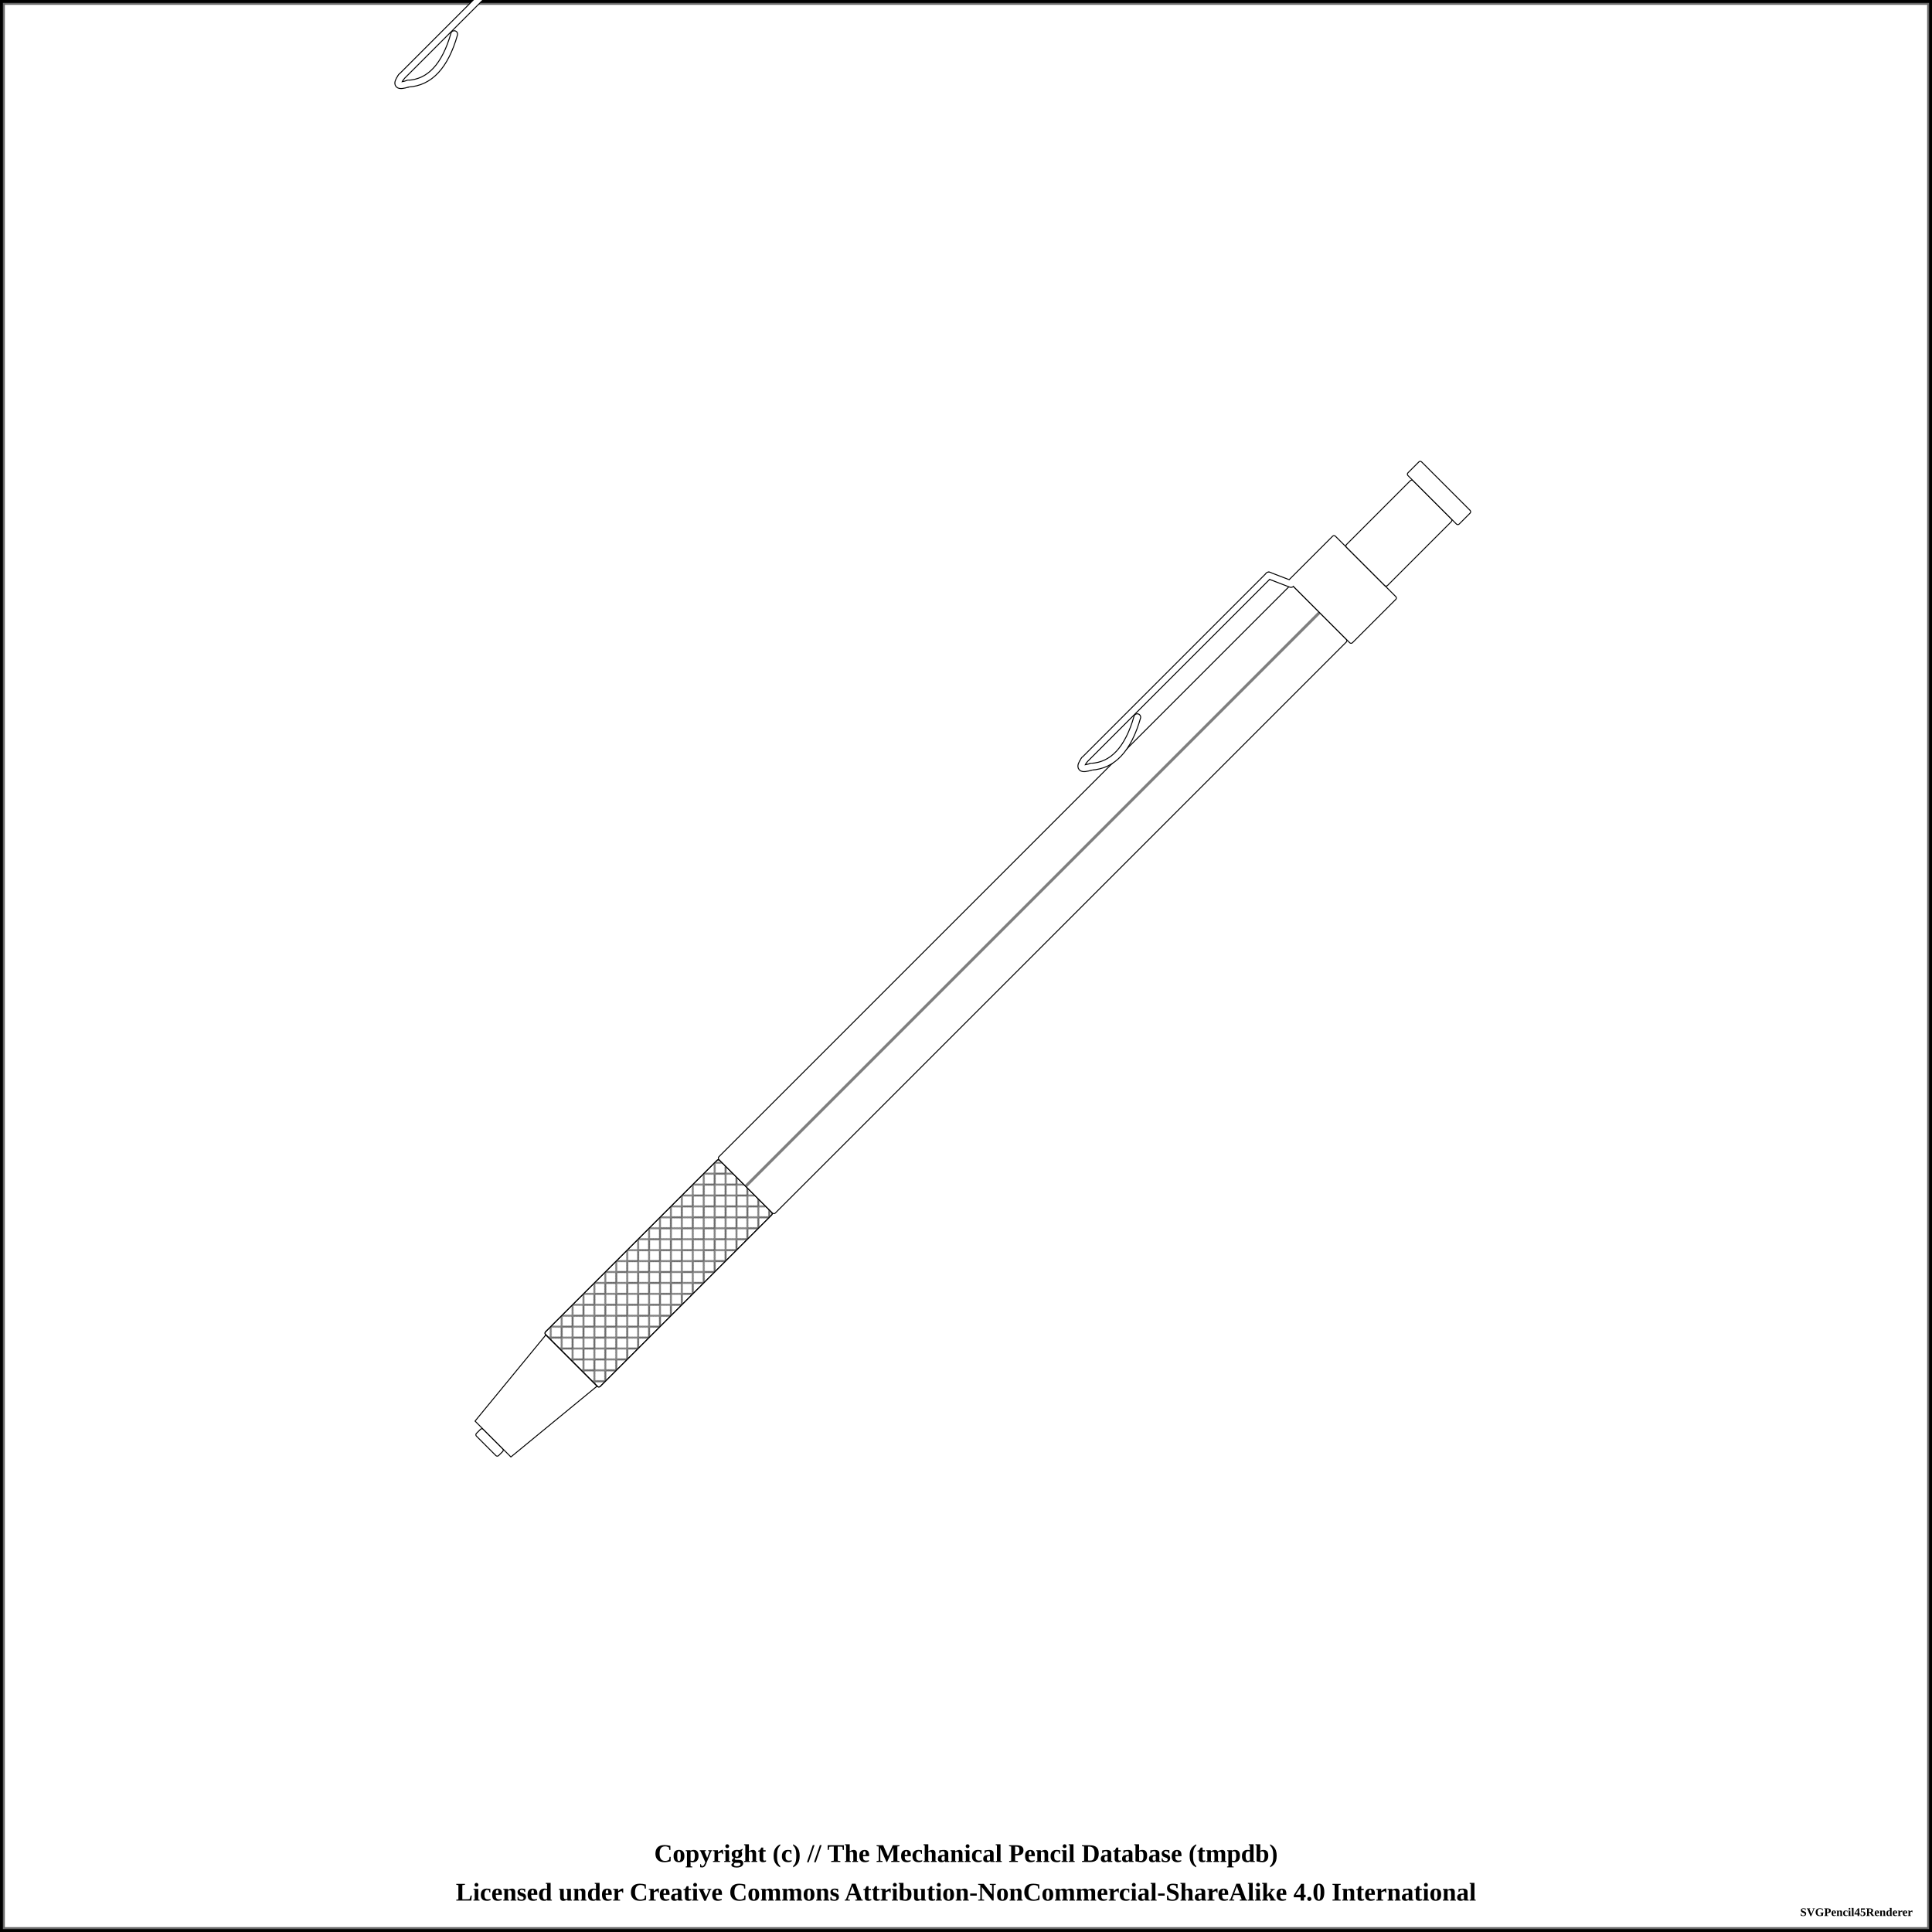
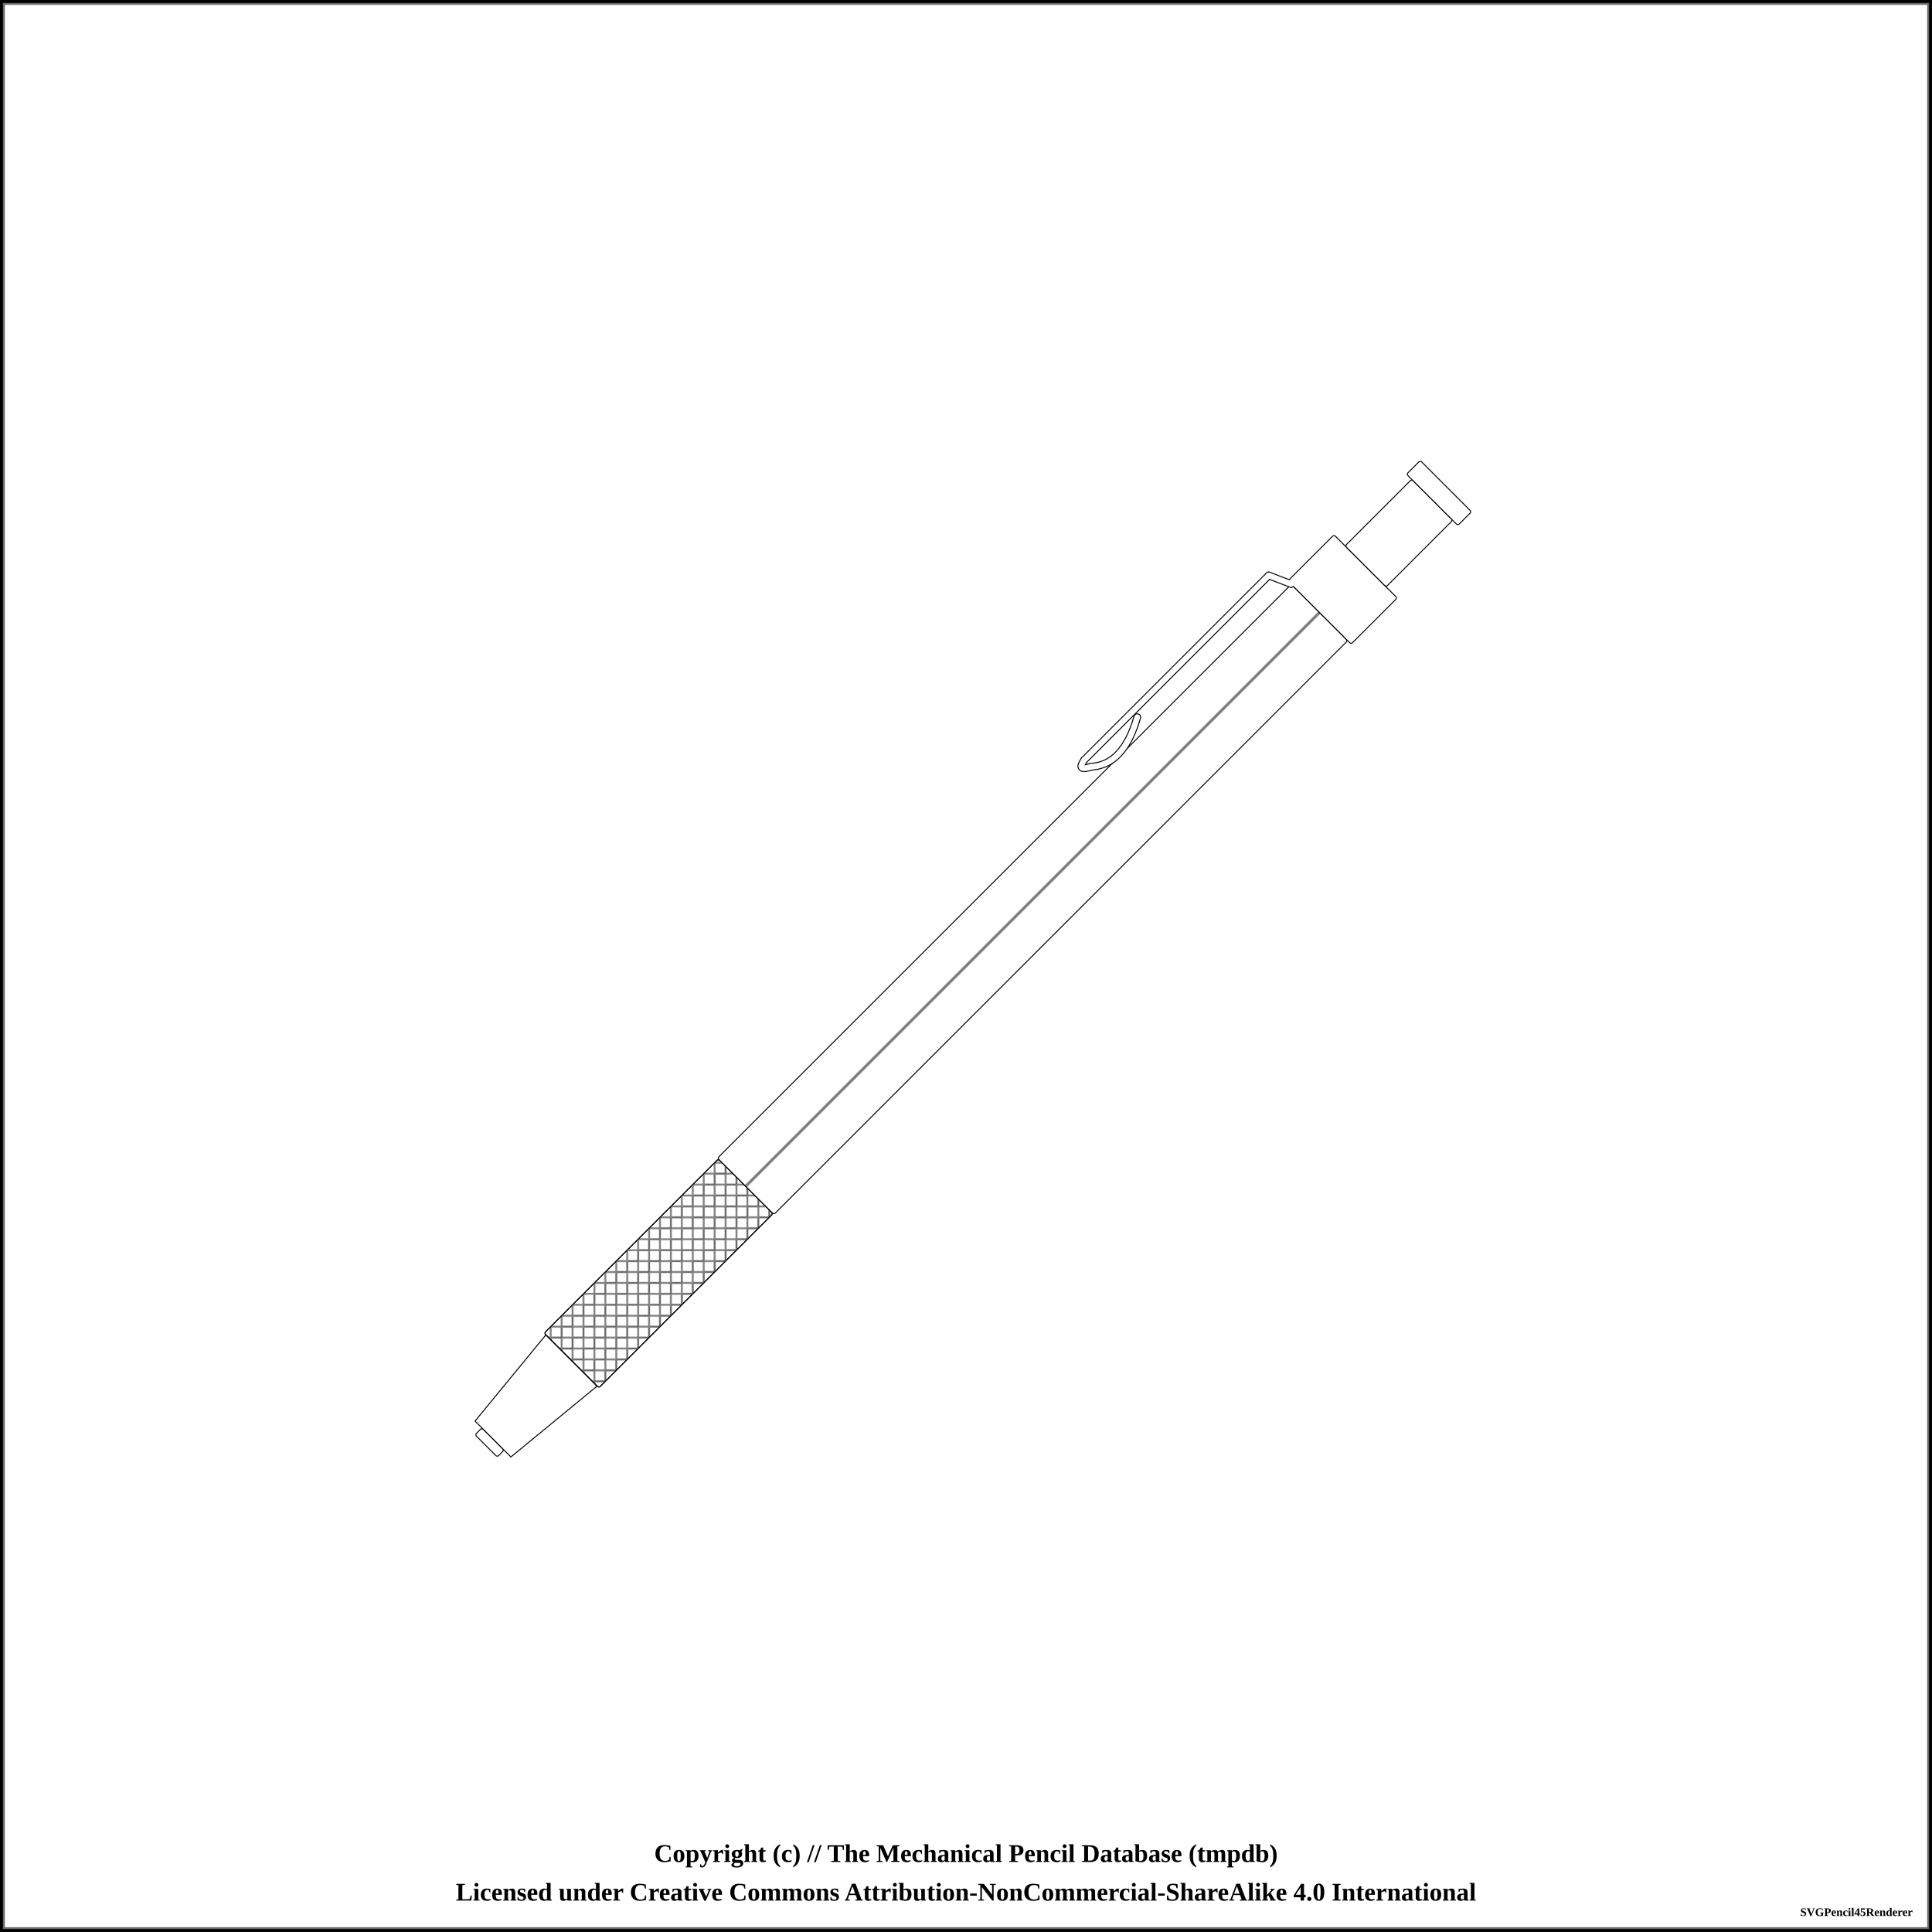
<svg xmlns="http://www.w3.org/2000/svg" width="1000" height="1000">
  <pattern id="diagonalHatch" patternUnits="userSpaceOnUse" width="8" height="8">
    <path stroke="dimgray" stroke-linecap="round" stroke-width="1" d="M 4,4 L 8,8" />
    <path stroke="dimgray" stroke-linecap="round" stroke-width="1" d="M 4,4 L 0,8" />
    <path stroke="gray" stroke-linecap="round" stroke-width="1" d="M 4,4 L 8,0" />
    <path stroke="gray" stroke-linecap="round" stroke-width="1" d="M 4,4 L 0,0" />
  </pattern>
  <pattern id="spring" patternUnits="userSpaceOnUse" width="8" height="100">
    <path stroke="dimgray" stroke-linecap="round" stroke-width="2" d="M 0,0 L 8,100" />
    <path stroke="white" stroke-linecap="round" stroke-width="1" d="M 0,0 L 8,100" />
  </pattern>
  <rect x="0" y="0" width="1000" height="1000" fill="white" stroke="black" stroke-width="4" />
  <rect x="2" y="2" width="996" height="996" fill="white" stroke="dimgray" stroke-width="1" />
  <g transform="rotate(-45 500 500)">
    <rect x="148.75" y="491.875" width="5" height="16.25" rx="1" ry="1" stroke-width="0.5" stroke="black" fill="white" />
    <path d="M153.75 486.875 L211.25 481.25 L211.25 518.75 L153.75 513.125 Z" stroke-width="0.5" stroke="black" stroke-linejoin="round" fill="white" />
    <rect x="211.25" y="480" width="127.5" height="40" rx="1" ry="1" stroke-width="0.5" stroke="black" fill="white" />
    <rect x="211.25" y="480" width="127.5" height="40" rx="1" ry="1" stroke-width="0.5" stroke="black" fill="url(#diagonalHatch)" />
    <rect x="338.75" y="479.375" width="420" height="41.25" rx="1" ry="1" stroke-width="0.5" stroke="black" fill="white" />
    <line x1="338.75" y1="500" x2="758.75" y2="500" stroke-width="1.5" stroke="black" fill="none" stroke-opacity="0.5" />
    <line x1="338.75" y1="500" x2="758.75" y2="500" stroke-width="0.5" stroke="gray" fill="none" stroke-opacity="0.5" />
-     <path d="M653.75 -28.375 Q631.25 -15.875 618.75 -27.125" stroke-width="4" stroke="black" fill="none" stroke-linecap="round" />
-     <path d="M618.75 -27.125 Q611.25 -30.875 618.75 -32.125" stroke-width="4" stroke="black" fill="none" stroke-linecap="round" />
-     <line x1="618.75" y1="-32.125" x2="753.75" y2="-32.125" stroke-width="4" stroke="black" fill="dimgray" stroke-linecap="round" />
-     <line x1="753.75" y1="-32.125" x2="758.75" y2="-20.875" stroke-width="4" stroke="black" fill="dimgray" stroke-linecap="round" />
    <path d="M653.75 471.625 Q631.25 484.125 618.75 472.875" stroke-width="4" stroke="black" fill="none" stroke-linecap="round" />
    <path d="M618.75 472.875 Q611.25 469.125 618.75 467.875" stroke-width="4" stroke="black" fill="none" stroke-linecap="round" />
    <line x1="618.75" y1="467.875" x2="753.75" y2="467.875" stroke-width="4" stroke="black" fill="dimgray" stroke-linecap="round" />
    <line x1="753.75" y1="467.875" x2="758.75" y2="479.125" stroke-width="4" stroke="black" fill="dimgray" stroke-linecap="round" />
    <rect x="758.75" y="476.875" width="33.75" height="46.25" rx="1" ry="1" stroke-width="0.5" stroke="black" fill="white" />
    <path d="M653.75 471.625 Q631.25 484.125 618.75 472.875" stroke-width="3" stroke="white" fill="none" stroke-linecap="round" />
    <path d="M618.75 472.875 Q611.25 469.125 618.75 467.875" stroke-width="3" stroke="white" fill="none" stroke-linecap="round" />
    <line x1="618.75" y1="467.875" x2="753.75" y2="467.875" stroke-width="3" stroke="white" fill="white" stroke-linecap="round" />
    <line x1="753.75" y1="467.875" x2="758.75" y2="479.125" stroke-width="3" stroke="white" fill="white" stroke-linecap="round" />
-     <path d="M653.75 -28.375 Q631.25 -15.875 618.75 -27.125" stroke-width="3" stroke="white" fill="none" stroke-linecap="round" />
-     <path d="M618.75 -27.125 Q611.25 -30.875 618.75 -32.125" stroke-width="3" stroke="white" fill="none" stroke-linecap="round" />
-     <line x1="618.75" y1="-32.125" x2="753.75" y2="-32.125" stroke-width="3" stroke="white" fill="white" stroke-linecap="round" />
-     <line x1="753.75" y1="-32.125" x2="758.75" y2="-20.875" stroke-width="3" stroke="white" fill="white" stroke-linecap="round" />
    <rect x="792.5" y="485" width="48.75" height="30" rx="1" ry="1" stroke-width="0.5" stroke="black" fill="white" />
    <rect x="841.25" y="481.25" width="10" height="37.5" rx="1" ry="1" stroke-width="0.5" stroke="black" fill="white" />
  </g>
  <text x="50%" y="960" font-size="1.1em" font-weight="bold" text-anchor="middle" dominant-baseline="middle">Copyright (c) // The Mechanical Pencil Database (tmpdb)</text>
  <text x="50%" y="980" font-size="1.1em" font-weight="bold" text-anchor="middle" dominant-baseline="middle">Licensed under Creative Commons Attribution-NonCommercial-ShareAlike 4.0 International</text>
  <text x="990" y="990" font-size="0.5em" font-weight="bold" text-anchor="end" dominant-baseline="middle">SVGPencil45Renderer</text>
</svg>
